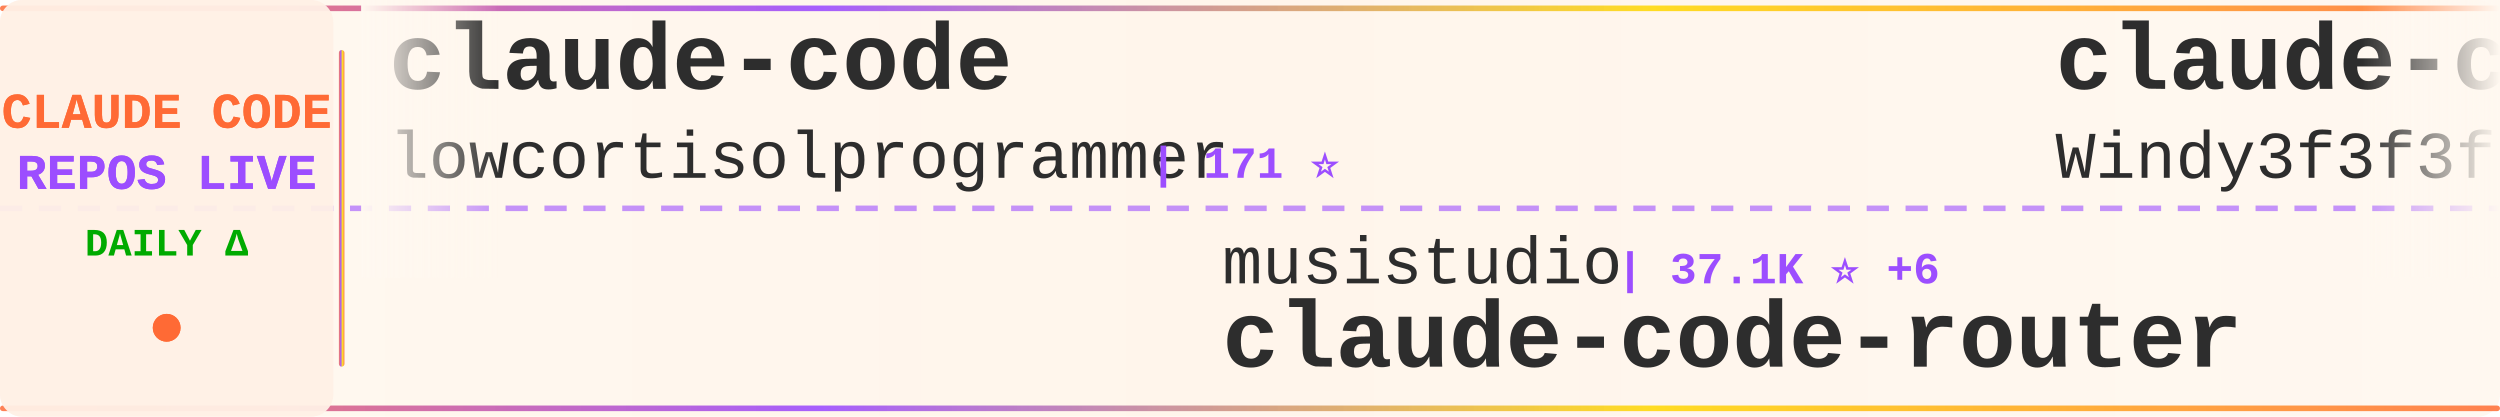
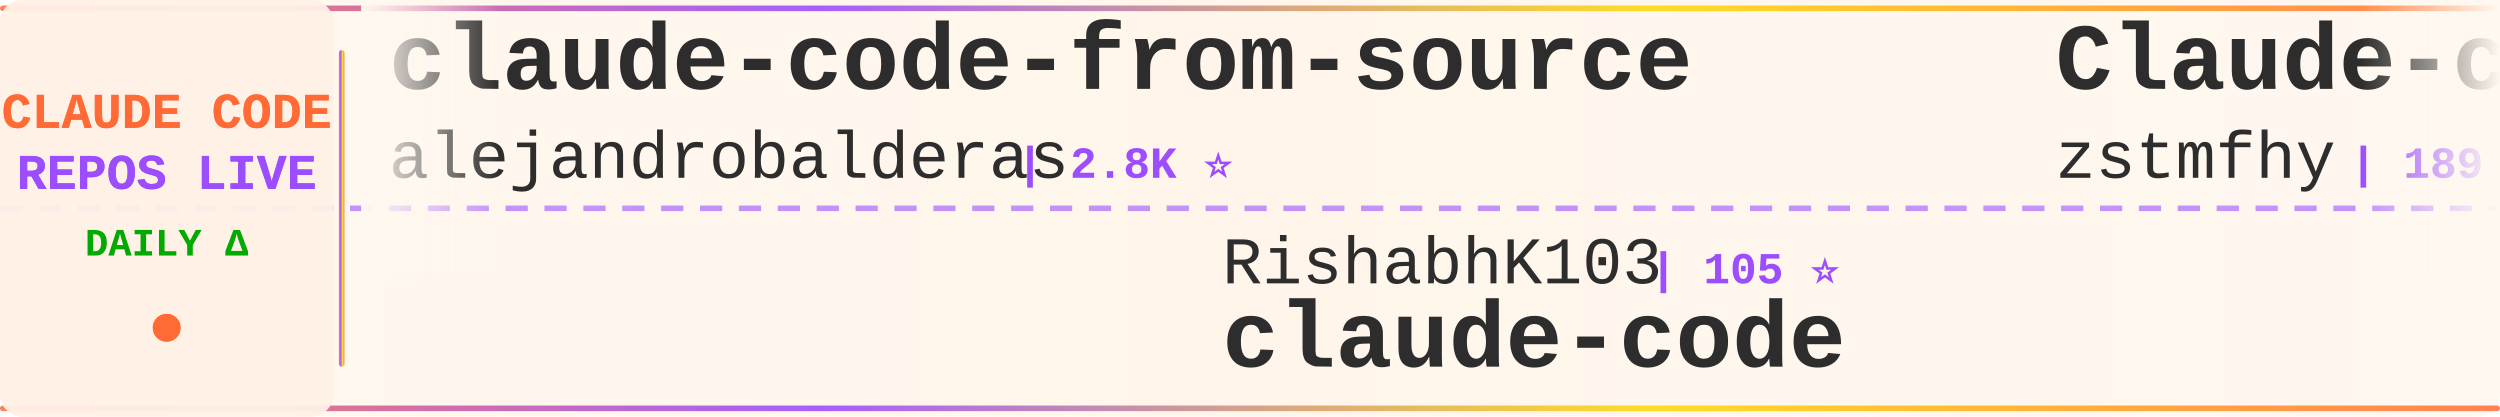
<svg xmlns="http://www.w3.org/2000/svg" width="900" height="150">
  <defs>
    <linearGradient id="tickerBg" x1="0%" y1="0%" x2="100%" y2="0%">
      <stop offset="0%" style="stop-color:#fff8f0;stop-opacity:0.98" />
      <stop offset="50%" style="stop-color:#fff5eb;stop-opacity:1" />
      <stop offset="100%" style="stop-color:#fff8f0;stop-opacity:0.98" />
    </linearGradient>
    <linearGradient id="borderGrad" x1="0%" y1="0%" x2="100%" y2="0%">
      <stop offset="0%" style="stop-color:#FF6B35;stop-opacity:0.85">
        <animate attributeName="stop-opacity" values="0.85;1;0.85" dur="2s" repeatCount="indefinite" />
      </stop>
      <stop offset="33%" style="stop-color:#9C4EFF;stop-opacity:0.9">
        <animate attributeName="stop-opacity" values="0.9;1;0.9" dur="2.2s" repeatCount="indefinite" />
      </stop>
      <stop offset="66%" style="stop-color:#FFD700;stop-opacity:0.85">
        <animate attributeName="stop-opacity" values="0.85;1;0.85" dur="1.8s" repeatCount="indefinite" />
      </stop>
      <stop offset="100%" style="stop-color:#FF6B35;stop-opacity:0.85">
        <animate attributeName="stop-opacity" values="0.85;1;0.85" dur="2s" repeatCount="indefinite" />
      </stop>
    </linearGradient>
    <filter id="textGlow">
      <feGaussianBlur stdDeviation="0.15" result="coloredBlur" />
      <feMerge>
        <feMergeNode in="coloredBlur" />
        <feMergeNode in="SourceGraphic" />
      </feMerge>
    </filter>
    <filter id="metricGlow">
      <feGaussianBlur stdDeviation="0.2" result="coloredBlur" />
      <feMerge>
        <feMergeNode in="coloredBlur" />
        <feMergeNode in="SourceGraphic" />
      </feMerge>
    </filter>
    <linearGradient id="leftFade" x1="0%" y1="0%" x2="100%" y2="0%">
      <stop offset="0%" style="stop-color:#fff8f0;stop-opacity:1" />
      <stop offset="100%" style="stop-color:#fff8f0;stop-opacity:0" />
    </linearGradient>
    <linearGradient id="rightFade" x1="0%" y1="0%" x2="100%" y2="0%">
      <stop offset="0%" style="stop-color:#fff8f0;stop-opacity:0" />
      <stop offset="100%" style="stop-color:#fff8f0;stop-opacity:1" />
    </linearGradient>
  </defs>
  <rect width="900" height="150" fill="url(#tickerBg)" rx="8" />
  <rect x="0" y="2" width="900" height="2" fill="url(#borderGrad)" rx="1" />
  <rect x="0" y="146" width="900" height="2" fill="url(#borderGrad)" rx="1" />
  <line x1="0" y1="75" x2="900" y2="75" stroke="#9C4EFF" stroke-width="2" stroke-dasharray="8 6" opacity="0.6" />
  <rect x="0" y="0" width="120" height="150" fill="#fff0e6" opacity="0.95" rx="8" />
  <text x="60" y="46" font-family="'Courier New', monospace" font-size="18" font-weight="bold" fill="#FF6B35" text-anchor="middle" filter="url(#textGlow)">
    CLAUDE CODE
  </text>
  <text x="60" y="68" font-family="'Courier New', monospace" font-size="18" font-weight="bold" fill="#9C4EFF" text-anchor="middle" filter="url(#textGlow)">
    REPOS LIVE
  </text>
  <text x="60" y="92" font-family="'Courier New', monospace" font-size="14" font-weight="bold" fill="#00aa00" text-anchor="middle">
    DAILY Δ
  </text>
  <circle cx="60" cy="118" r="5" fill="#FF6B35" filter="url(#metricGlow)">
    <animate attributeName="r" values="4;6;4" dur="1.5s" repeatCount="indefinite" />
    <animate attributeName="opacity" values="0.6;1;0.6" dur="1.5s" repeatCount="indefinite" />
  </circle>
  <rect x="122" y="18" width="2" height="114" fill="url(#borderGrad)" rx="1" />
  <clipPath id="tickerClip">
    <rect x="130" y="0" width="770" height="150" />
  </clipPath>
  <g clip-path="url(#tickerClip)">
    <g id="tickerItems">
      <animateTransform attributeName="transform" attributeType="XML" type="translate" from="0 0" to="-3000 0" dur="54s" repeatCount="indefinite" />
      <g transform="translate(0, 0)">
+         <text x="140" y="32" font-family="'Courier New', monospace" font-size="34" font-weight="bold" fill="#2d2d2d">claude-code-from-source</text>
+         <text x="140" y="64" font-family="'Courier New', monospace" font-size="24" font-weight="normal" fill="#2d2d2d" opacity="1.0">alejandrobalderas</text>
+         <text x="366" y="64" font-family="'Courier New', monospace" font-size="16" font-weight="bold" fill="#9C4EFF"> | 2.8K ⭐</text>
+       </g>
+       <g transform="translate(300, 0)">
+         <text x="140" y="102" font-family="'Courier New', monospace" font-size="24" font-weight="normal" fill="#2d2d2d" opacity="1.0">RishabhK103</text>
+         <text x="294" y="102" font-family="'Courier New', monospace" font-size="16" font-weight="bold" fill="#9C4EFF"> | 105 ⭐</text>
+         <text x="140" y="132" font-family="'Courier New', monospace" font-size="34" font-weight="bold" fill="#2d2d2d">claude-code</text>
+       </g>
+       <g transform="translate(600, 0)">
+         <text x="140" y="32" font-family="'Courier New', monospace" font-size="34" font-weight="bold" fill="#2d2d2d">Claude-code</text>
+         <text x="140" y="64" font-family="'Courier New', monospace" font-size="24" font-weight="normal" fill="#2d2d2d" opacity="1.0">zstmfhy</text>
+         <text x="246" y="64" font-family="'Courier New', monospace" font-size="16" font-weight="bold" fill="#9C4EFF"> | 189 ⭐</text>
+       </g>
+       <g transform="translate(900, 0)">
+         <text x="140" y="102" font-family="'Courier New', monospace" font-size="24" font-weight="normal" fill="#2d2d2d" opacity="1.0">OrcaWhisper</text>
+         <text x="294" y="102" font-family="'Courier New', monospace" font-size="16" font-weight="bold" fill="#9C4EFF"> | 94 ⭐</text>
+         <text x="140" y="132" font-family="'Courier New', monospace" font-size="34" font-weight="bold" fill="#2d2d2d">Claude-Code</text>
+       </g>
+       <g transform="translate(1200, 0)">
        <text x="140" y="32" font-family="'Courier New', monospace" font-size="34" font-weight="bold" fill="#2d2d2d">claude-code</text>
        <text x="140" y="64" font-family="'Courier New', monospace" font-size="24" font-weight="normal" fill="#2d2d2d" opacity="1.0">lowcortisolprogrammer</text>
        <text x="414" y="64" font-family="'Courier New', monospace" font-size="16" font-weight="bold" fill="#9C4EFF"> | 171 ⭐</text>
      </g>
-       <g transform="translate(300, 0)">
-         <text x="140" y="102" font-family="'Courier New', monospace" font-size="24" font-weight="normal" fill="#2d2d2d" opacity="1.0">musistudio</text>
-         <text x="282" y="102" font-family="'Courier New', monospace" font-size="16" font-weight="bold" fill="#9C4EFF"> | 37.1K ⭐ +6</text>
-         <text x="140" y="132" font-family="'Courier New', monospace" font-size="34" font-weight="bold" fill="#2d2d2d">claude-code-router</text>
-       </g>
-       <g transform="translate(600, 0)">
-         <text x="140" y="32" font-family="'Courier New', monospace" font-size="34" font-weight="bold" fill="#2d2d2d">claude-code-from-scratch</text>
-         <text x="140" y="64" font-family="'Courier New', monospace" font-size="24" font-weight="normal" fill="#2d2d2d" opacity="1.0">Windy3f3f3f3f</text>
-         <text x="318" y="64" font-family="'Courier New', monospace" font-size="16" font-weight="bold" fill="#9C4EFF"> | 2.6K ⭐ +1</text>
-       </g>
-       <g transform="translate(900, 0)">
-         <text x="140" y="102" font-family="'Courier New', monospace" font-size="24" font-weight="normal" fill="#2d2d2d" opacity="1.0">centminmod</text>
-         <text x="282" y="102" font-family="'Courier New', monospace" font-size="16" font-weight="bold" fill="#9C4EFF"> | 2.6K ⭐ +1</text>
-         <text x="140" y="132" font-family="'Courier New', monospace" font-size="34" font-weight="bold" fill="#2d2d2d">my-claude-code-setup</text>
-       </g>
-       <g transform="translate(1200, 0)">
-         <text x="140" y="32" font-family="'Courier New', monospace" font-size="34" font-weight="bold" fill="#2d2d2d">edmunds-claude-code</text>
-         <text x="140" y="64" font-family="'Courier New', monospace" font-size="24" font-weight="normal" fill="#2d2d2d" opacity="1.0">edmund-io</text>
-         <text x="270" y="64" font-family="'Courier New', monospace" font-size="16" font-weight="bold" fill="#9C4EFF"> | 1.5K ⭐</text>
-       </g>
      <g transform="translate(1500, 0)">
-         <text x="140" y="102" font-family="'Courier New', monospace" font-size="24" font-weight="normal" fill="#2d2d2d" opacity="1.0">VineeTagarwaL-code</text>
-         <text x="378" y="102" font-family="'Courier New', monospace" font-size="16" font-weight="bold" fill="#9C4EFF"> | 274 ⭐</text>
+         <text x="140" y="102" font-family="'Courier New', monospace" font-size="24" font-weight="normal" fill="#2d2d2d" opacity="1.0">tanbiralam</text>
+         <text x="282" y="102" font-family="'Courier New', monospace" font-size="16" font-weight="bold" fill="#9C4EFF"> | 2.2K ⭐</text>
        <text x="140" y="132" font-family="'Courier New', monospace" font-size="34" font-weight="bold" fill="#2d2d2d">claude-code</text>
      </g>
      <g transform="translate(1800, 0)">
-         <text x="140" y="32" font-family="'Courier New', monospace" font-size="34" font-weight="bold" fill="#2d2d2d">Claude-Code</text>
-         <text x="140" y="64" font-family="'Courier New', monospace" font-size="24" font-weight="normal" fill="#2d2d2d" opacity="1.0">pengchengneo</text>
-         <text x="306" y="64" font-family="'Courier New', monospace" font-size="16" font-weight="bold" fill="#9C4EFF"> | 1.8K ⭐ +2</text>
+         <text x="140" y="32" font-family="'Courier New', monospace" font-size="34" font-weight="bold" fill="#2d2d2d">claude-code-local</text>
+         <text x="140" y="64" font-family="'Courier New', monospace" font-size="24" font-weight="normal" fill="#2d2d2d" opacity="1.0">nicedreamzapp</text>
+         <text x="318" y="64" font-family="'Courier New', monospace" font-size="16" font-weight="bold" fill="#9C4EFF"> | 3.3K ⭐</text>
      </g>
      <g transform="translate(2100, 0)">
-         <text x="140" y="102" font-family="'Courier New', monospace" font-size="24" font-weight="normal" fill="#2d2d2d" opacity="1.0">wanshuiyin</text>
-         <text x="282" y="102" font-family="'Courier New', monospace" font-size="16" font-weight="bold" fill="#9C4EFF"> | 15.7K ⭐ +12</text>
-         <text x="140" y="132" font-family="'Courier New', monospace" font-size="34" font-weight="bold" fill="#2d2d2d">Auto-claude-code-researc...</text>
+         <text x="140" y="102" font-family="'Courier New', monospace" font-size="24" font-weight="normal" fill="#2d2d2d" opacity="1.0">FlorianBruniaux</text>
+         <text x="342" y="102" font-family="'Courier New', monospace" font-size="16" font-weight="bold" fill="#9C4EFF"> | 5.9K ⭐ +2</text>
+         <text x="140" y="132" font-family="'Courier New', monospace" font-size="34" font-weight="bold" fill="#2d2d2d">claude-code-ultimate-gui...</text>
      </g>
      <g transform="translate(2400, 0)">
-         <text x="140" y="32" font-family="'Courier New', monospace" font-size="34" font-weight="bold" fill="#2d2d2d">claude-code</text>
-         <text x="140" y="64" font-family="'Courier New', monospace" font-size="24" font-weight="normal" fill="#2d2d2d" opacity="1.0">freestylefly</text>
-         <text x="306" y="64" font-family="'Courier New', monospace" font-size="16" font-weight="bold" fill="#9C4EFF"> | 130 ⭐</text>
+         <text x="140" y="32" font-family="'Courier New', monospace" font-size="34" font-weight="bold" fill="#2d2d2d">claude-code-video-toolki...</text>
+         <text x="140" y="64" font-family="'Courier New', monospace" font-size="24" font-weight="normal" fill="#2d2d2d" opacity="1.0">digitalsamba</text>
+         <text x="306" y="64" font-family="'Courier New', monospace" font-size="16" font-weight="bold" fill="#9C4EFF"> | 2.0K ⭐ +3</text>
      </g>
      <g transform="translate(2700, 0)">
-         <text x="140" y="102" font-family="'Courier New', monospace" font-size="24" font-weight="normal" fill="#2d2d2d" opacity="1.0">AICoderTudou</text>
-         <text x="306" y="102" font-family="'Courier New', monospace" font-size="16" font-weight="bold" fill="#9C4EFF"> | 495 ⭐</text>
-         <text x="140" y="132" font-family="'Courier New', monospace" font-size="34" font-weight="bold" fill="#2d2d2d">claude-code-tudou</text>
+         <text x="140" y="102" font-family="'Courier New', monospace" font-size="24" font-weight="normal" fill="#2d2d2d" opacity="1.0">andrew-kramer-inno</text>
+         <text x="378" y="102" font-family="'Courier New', monospace" font-size="16" font-weight="bold" fill="#9C4EFF"> | 596 ⭐</text>
+         <text x="140" y="132" font-family="'Courier New', monospace" font-size="34" font-weight="bold" fill="#2d2d2d">claude-code-source-build</text>
      </g>
      <g transform="translate(3000, 0)">
-         <text x="140" y="32" font-family="'Courier New', monospace" font-size="34" font-weight="bold" fill="#2d2d2d">claude-code</text>
-         <text x="140" y="64" font-family="'Courier New', monospace" font-size="24" font-weight="normal" fill="#2d2d2d" opacity="1.0">lowcortisolprogrammer</text>
-         <text x="414" y="64" font-family="'Courier New', monospace" font-size="16" font-weight="bold" fill="#9C4EFF"> | 171 ⭐</text>
+         <text x="140" y="32" font-family="'Courier New', monospace" font-size="34" font-weight="bold" fill="#2d2d2d">claude-code-from-source</text>
+         <text x="140" y="64" font-family="'Courier New', monospace" font-size="24" font-weight="normal" fill="#2d2d2d" opacity="1.0">alejandrobalderas</text>
+         <text x="366" y="64" font-family="'Courier New', monospace" font-size="16" font-weight="bold" fill="#9C4EFF"> | 2.8K ⭐</text>
      </g>
      <g transform="translate(3300, 0)">
-         <text x="140" y="102" font-family="'Courier New', monospace" font-size="24" font-weight="normal" fill="#2d2d2d" opacity="1.0">musistudio</text>
-         <text x="282" y="102" font-family="'Courier New', monospace" font-size="16" font-weight="bold" fill="#9C4EFF"> | 37.1K ⭐ +6</text>
-         <text x="140" y="132" font-family="'Courier New', monospace" font-size="34" font-weight="bold" fill="#2d2d2d">claude-code-router</text>
+         <text x="140" y="102" font-family="'Courier New', monospace" font-size="24" font-weight="normal" fill="#2d2d2d" opacity="1.0">RishabhK103</text>
+         <text x="294" y="102" font-family="'Courier New', monospace" font-size="16" font-weight="bold" fill="#9C4EFF"> | 105 ⭐</text>
+         <text x="140" y="132" font-family="'Courier New', monospace" font-size="34" font-weight="bold" fill="#2d2d2d">claude-code</text>
      </g>
      <g transform="translate(3600, 0)">
-         <text x="140" y="32" font-family="'Courier New', monospace" font-size="34" font-weight="bold" fill="#2d2d2d">claude-code-from-scratch</text>
-         <text x="140" y="64" font-family="'Courier New', monospace" font-size="24" font-weight="normal" fill="#2d2d2d" opacity="1.0">Windy3f3f3f3f</text>
-         <text x="318" y="64" font-family="'Courier New', monospace" font-size="16" font-weight="bold" fill="#9C4EFF"> | 2.6K ⭐ +1</text>
+         <text x="140" y="32" font-family="'Courier New', monospace" font-size="34" font-weight="bold" fill="#2d2d2d">Claude-code</text>
+         <text x="140" y="64" font-family="'Courier New', monospace" font-size="24" font-weight="normal" fill="#2d2d2d" opacity="1.0">zstmfhy</text>
+         <text x="246" y="64" font-family="'Courier New', monospace" font-size="16" font-weight="bold" fill="#9C4EFF"> | 189 ⭐</text>
      </g>
      <g transform="translate(3900, 0)">
-         <text x="140" y="102" font-family="'Courier New', monospace" font-size="24" font-weight="normal" fill="#2d2d2d" opacity="1.0">centminmod</text>
-         <text x="282" y="102" font-family="'Courier New', monospace" font-size="16" font-weight="bold" fill="#9C4EFF"> | 2.6K ⭐ +1</text>
-         <text x="140" y="132" font-family="'Courier New', monospace" font-size="34" font-weight="bold" fill="#2d2d2d">my-claude-code-setup</text>
+         <text x="140" y="102" font-family="'Courier New', monospace" font-size="24" font-weight="normal" fill="#2d2d2d" opacity="1.0">OrcaWhisper</text>
+         <text x="294" y="102" font-family="'Courier New', monospace" font-size="16" font-weight="bold" fill="#9C4EFF"> | 94 ⭐</text>
+         <text x="140" y="132" font-family="'Courier New', monospace" font-size="34" font-weight="bold" fill="#2d2d2d">Claude-Code</text>
      </g>
    </g>
  </g>
  <rect x="130" y="0" width="50" height="100" fill="url(#leftFade)" />
  <rect x="850" y="0" width="50" height="100" fill="url(#rightFade)" />
</svg>
